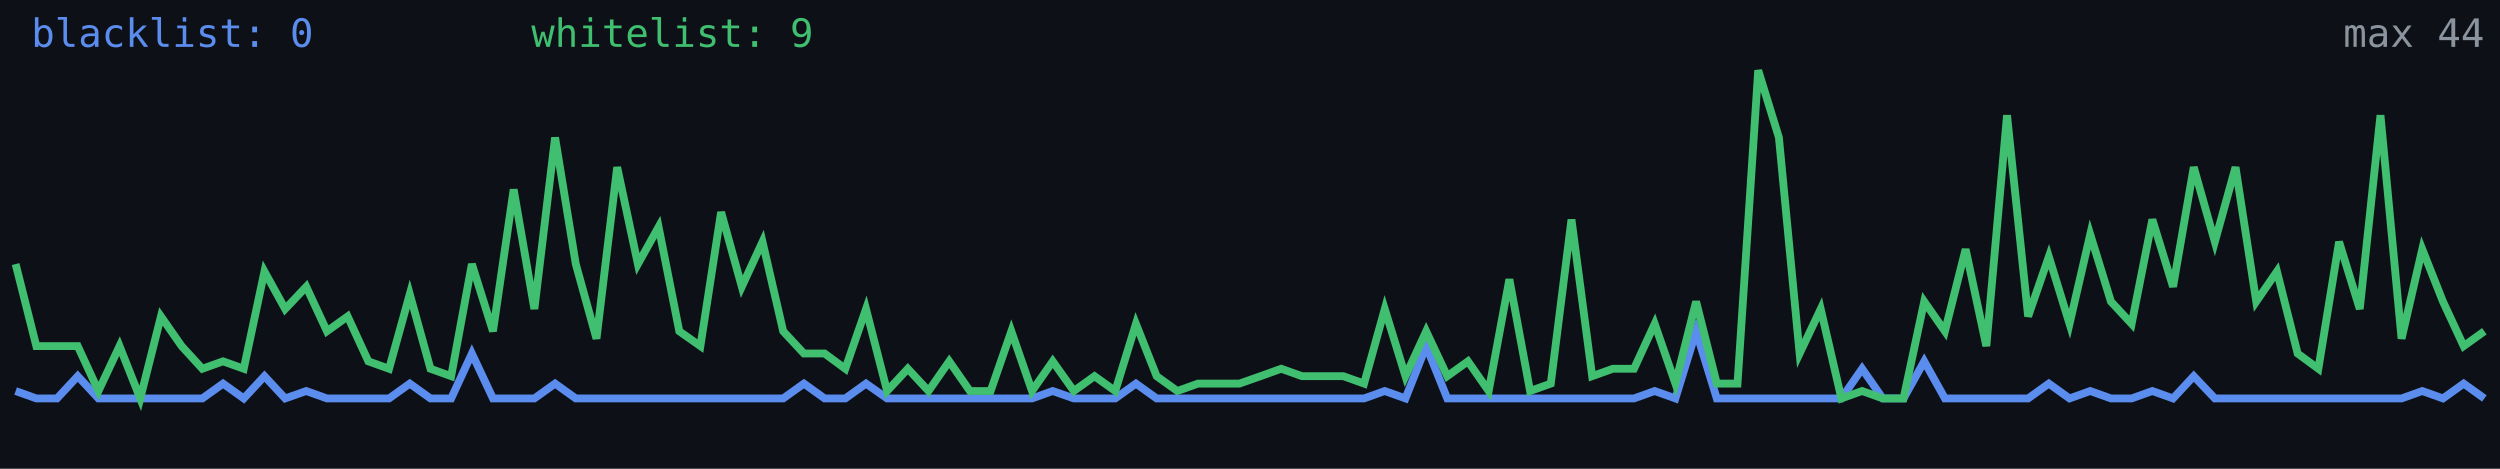
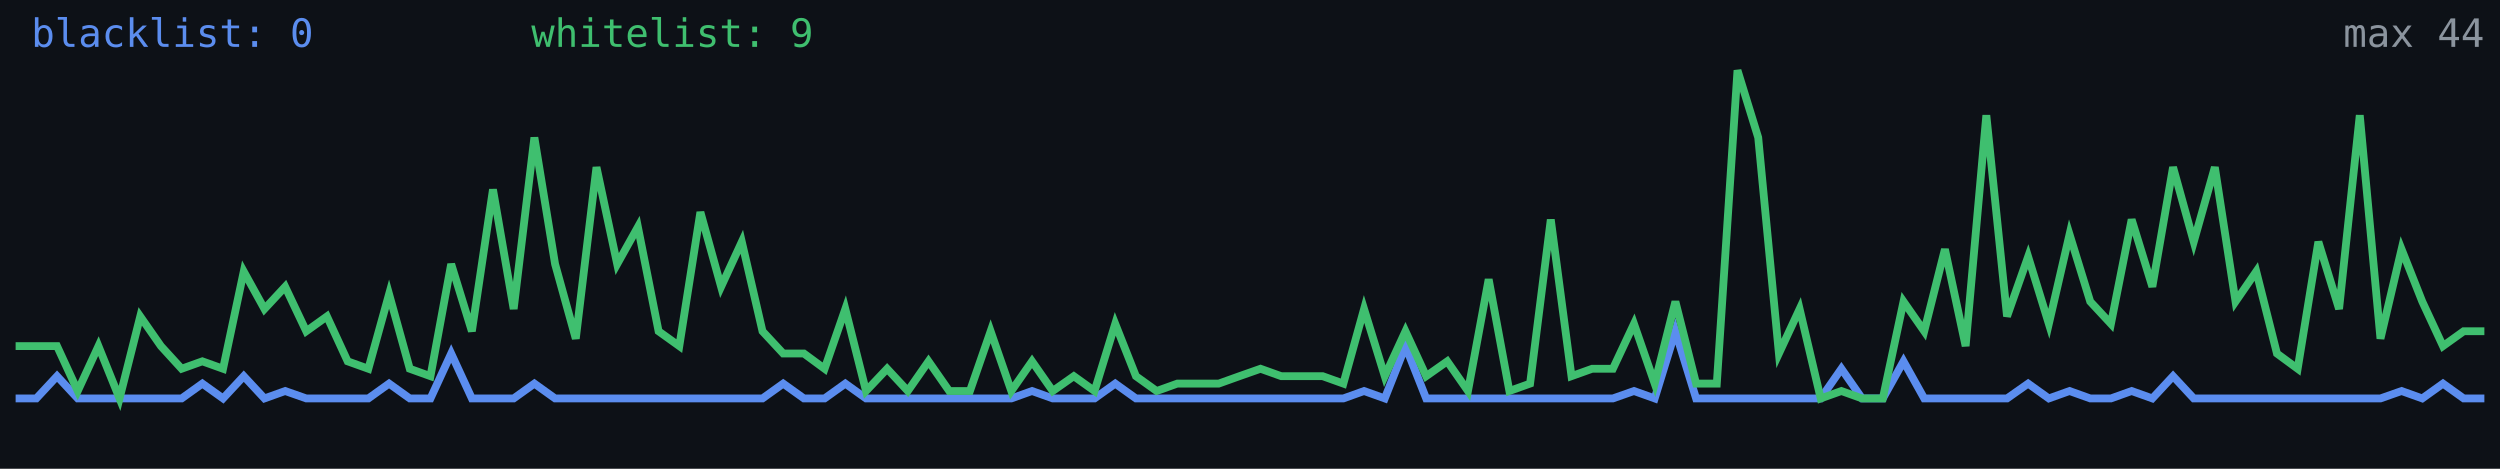
<svg xmlns="http://www.w3.org/2000/svg" width="640" height="120" viewBox="0 0 640 120" role="img" aria-label="Alive configs trend">
  <rect width="640" height="120" fill="#0d1117" />
-   <polyline fill="none" stroke="#5b8def" stroke-width="2" points="4.0,100.1 9.3,102.0 14.6,102.0 19.9,96.3 25.2,102.0 30.6,102.0 35.9,102.0 41.2,102.0 46.5,102.0 51.8,102.0 57.1,98.2 62.4,102.0 67.7,96.3 73.0,102.0 78.4,100.1 83.7,102.0 89.0,102.0 94.3,102.0 99.6,102.0 104.9,98.2 110.2,102.0 115.5,102.0 120.8,90.5 126.2,102.0 131.5,102.0 136.8,102.0 142.1,98.2 147.4,102.0 152.7,102.0 158.0,102.0 163.3,102.0 168.6,102.0 173.9,102.0 179.3,102.0 184.6,102.0 189.9,102.0 195.2,102.0 200.5,102.0 205.8,98.2 211.1,102.0 216.4,102.0 221.7,98.2 227.1,102.0 232.4,102.0 237.7,102.0 243.0,102.0 248.3,102.0 253.6,102.0 258.9,102.0 264.2,102.0 269.5,100.1 274.9,102.0 280.2,102.0 285.5,102.0 290.8,98.2 296.1,102.0 301.4,102.0 306.7,102.0 312.0,102.0 317.3,102.0 322.7,102.0 328.0,102.0 333.3,102.0 338.6,102.0 343.9,102.0 349.2,102.0 354.5,100.1 359.8,102.0 365.1,88.6 370.5,102.0 375.8,102.0 381.1,102.0 386.4,102.0 391.7,102.0 397.0,102.0 402.3,102.0 407.6,102.0 412.9,102.0 418.3,102.0 423.6,100.1 428.9,102.0 434.2,84.8 439.5,102.0 444.8,102.0 450.1,102.0 455.4,102.0 460.7,102.0 466.1,102.0 471.4,102.0 476.7,94.4 482.0,102.0 487.3,102.0 492.6,92.5 497.9,102.0 503.2,102.0 508.5,102.0 513.8,102.0 519.2,102.0 524.5,98.2 529.8,102.0 535.1,100.1 540.4,102.0 545.7,102.0 551.0,100.1 556.3,102.0 561.6,96.3 567.0,102.0 572.3,102.0 577.6,102.0 582.9,102.0 588.2,102.0 593.5,102.0 598.8,102.0 604.1,102.0 609.4,102.0 614.8,102.0 620.1,100.1 625.4,102.0 630.7,98.2 636.0,102.0" />
-   <polyline fill="none" stroke="#3fbf6f" stroke-width="2" points="4.0,67.6 9.3,88.6 14.6,88.6 19.9,88.6 25.2,100.1 30.6,88.6 35.9,102.0 41.2,81.0 46.5,88.6 51.8,94.4 57.1,92.5 62.4,94.4 67.7,69.5 73.0,79.1 78.4,73.4 83.7,84.8 89.0,81.0 94.3,92.5 99.6,94.4 104.9,75.3 110.2,94.4 115.5,96.3 120.8,67.6 126.2,84.8 131.5,48.5 136.8,79.1 142.1,35.2 147.4,67.6 152.7,86.7 158.0,42.8 163.3,67.6 168.6,58.1 173.9,84.8 179.3,88.6 184.6,54.3 189.9,73.4 195.2,61.9 200.5,84.8 205.8,90.5 211.1,90.5 216.4,94.4 221.7,79.1 227.1,100.1 232.4,94.4 237.7,100.1 243.0,92.5 248.3,100.1 253.6,100.1 258.9,84.8 264.2,100.1 269.5,92.5 274.9,100.1 280.2,96.3 285.5,100.1 290.8,82.9 296.1,96.3 301.4,100.1 306.7,98.2 312.0,98.2 317.3,98.2 322.7,96.3 328.0,94.4 333.3,96.3 338.6,96.3 343.9,96.3 349.2,98.2 354.5,79.1 359.8,96.3 365.1,84.8 370.5,96.3 375.8,92.5 381.1,100.1 386.4,71.5 391.7,100.1 397.0,98.2 402.3,56.2 407.6,96.3 412.9,94.4 418.3,94.4 423.6,82.9 428.9,98.2 434.2,77.2 439.5,98.2 444.8,98.2 450.1,18.0 455.4,35.2 460.7,90.5 466.1,79.1 471.4,102.0 476.7,100.1 482.0,102.0 487.3,102.0 492.6,77.2 497.9,84.8 503.2,63.8 508.5,88.6 513.8,29.5 519.2,81.0 524.5,65.7 529.8,82.9 535.1,60.0 540.4,77.2 545.7,82.9 551.0,56.2 556.3,73.4 561.6,42.8 567.0,61.9 572.3,42.8 577.6,77.2 582.9,69.5 588.2,90.5 593.5,94.4 598.8,61.9 604.1,79.1 609.4,29.5 614.8,86.7 620.1,63.8 625.4,77.2 630.7,88.6 636.0,84.8" />
+   <polyline fill="none" stroke="#5b8def" stroke-width="2" points="4.0,102.0 9.3,102.0 14.6,96.3 19.9,102.0 25.2,102.0 30.6,102.0 35.9,102.0 41.2,102.0 46.5,102.0 51.8,98.2 57.1,102.0 62.4,96.3 67.7,102.0 73.0,100.1 78.4,102.0 83.7,102.0 89.0,102.0 94.3,102.0 99.6,98.2 104.9,102.0 110.2,102.0 115.5,90.5 120.8,102.0 126.2,102.0 131.5,102.0 136.8,98.2 142.1,102.0 147.4,102.0 152.7,102.0 158.0,102.0 163.3,102.0 168.6,102.0 173.9,102.0 179.3,102.0 184.6,102.0 189.9,102.0 195.2,102.0 200.5,98.2 205.8,102.0 211.1,102.0 216.4,98.2 221.7,102.0 227.1,102.0 232.4,102.0 237.7,102.0 243.0,102.0 248.3,102.0 253.6,102.0 258.9,102.0 264.2,100.1 269.5,102.0 274.9,102.0 280.2,102.0 285.5,98.2 290.8,102.0 296.1,102.0 301.4,102.0 306.7,102.0 312.0,102.0 317.3,102.0 322.7,102.0 328.0,102.0 333.3,102.0 338.6,102.0 343.9,102.0 349.2,100.1 354.5,102.0 359.8,88.6 365.1,102.0 370.5,102.0 375.8,102.0 381.1,102.0 386.4,102.0 391.7,102.0 397.0,102.0 402.3,102.0 407.6,102.0 412.9,102.0 418.3,100.1 423.6,102.0 428.9,84.8 434.2,102.0 439.5,102.0 444.8,102.0 450.1,102.0 455.4,102.0 460.7,102.0 466.1,102.0 471.4,94.4 476.7,102.0 482.0,102.0 487.3,92.5 492.6,102.0 497.9,102.0 503.2,102.0 508.5,102.0 513.8,102.0 519.2,98.2 524.5,102.0 529.8,100.1 535.1,102.0 540.4,102.0 545.7,100.1 551.0,102.0 556.3,96.3 561.6,102.0 567.0,102.0 572.3,102.0 577.6,102.0 582.9,102.0 588.2,102.0 593.5,102.0 598.8,102.0 604.1,102.0 609.4,102.0 614.8,100.1 620.1,102.0 625.4,98.2 630.7,102.0 636.0,102.0" />
+   <polyline fill="none" stroke="#3fbf6f" stroke-width="2" points="4.0,88.6 9.3,88.6 14.6,88.6 19.9,100.1 25.2,88.6 30.6,102.0 35.9,81.0 41.2,88.6 46.5,94.4 51.8,92.5 57.1,94.4 62.4,69.5 67.7,79.1 73.0,73.4 78.4,84.8 83.7,81.0 89.0,92.5 94.3,94.4 99.6,75.3 104.9,94.4 110.2,96.3 115.5,67.6 120.8,84.8 126.2,48.5 131.5,79.1 136.8,35.2 142.1,67.6 147.4,86.7 152.7,42.8 158.0,67.6 163.3,58.1 168.6,84.8 173.9,88.6 179.3,54.3 184.6,73.4 189.9,61.9 195.2,84.8 200.5,90.5 205.8,90.5 211.1,94.4 216.4,79.1 221.7,100.1 227.1,94.4 232.4,100.1 237.7,92.5 243.0,100.1 248.3,100.1 253.6,84.8 258.9,100.1 264.2,92.5 269.5,100.1 274.9,96.3 280.2,100.1 285.5,82.9 290.8,96.3 296.1,100.1 301.4,98.2 306.7,98.2 312.0,98.2 317.3,96.3 322.7,94.4 328.0,96.3 333.3,96.3 338.6,96.3 343.9,98.2 349.2,79.1 354.5,96.3 359.8,84.8 365.1,96.3 370.5,92.5 375.8,100.1 381.1,71.5 386.4,100.1 391.7,98.2 397.0,56.2 402.3,96.3 407.6,94.4 412.9,94.4 418.3,82.9 423.6,98.2 428.9,77.2 434.2,98.2 439.5,98.2 444.8,18.0 450.1,35.2 455.4,90.5 460.7,79.1 466.1,102.0 471.4,100.1 476.7,102.0 482.0,102.0 487.3,77.2 492.6,84.8 497.9,63.8 503.2,88.6 508.5,29.5 513.8,81.0 519.2,65.7 524.5,82.9 529.8,60.0 535.1,77.2 540.4,82.9 545.7,56.2 551.0,73.4 556.3,42.8 561.6,61.9 567.0,42.8 572.3,77.2 577.6,69.5 582.9,90.5 588.2,94.4 593.5,61.9 598.8,79.1 604.1,29.5 609.4,86.7 614.8,63.8 620.1,77.2 625.4,88.6 630.7,84.8 636.0,84.8" />
  <text x="8" y="12" fill="#5b8def" font-size="10" font-family="monospace">blacklist: 0</text>
  <text x="136" y="12" fill="#3fbf6f" font-size="10" font-family="monospace">whitelist: 9</text>
  <text x="636" y="12" fill="#8b949e" font-size="10" text-anchor="end" font-family="monospace">max 44</text>
</svg>
